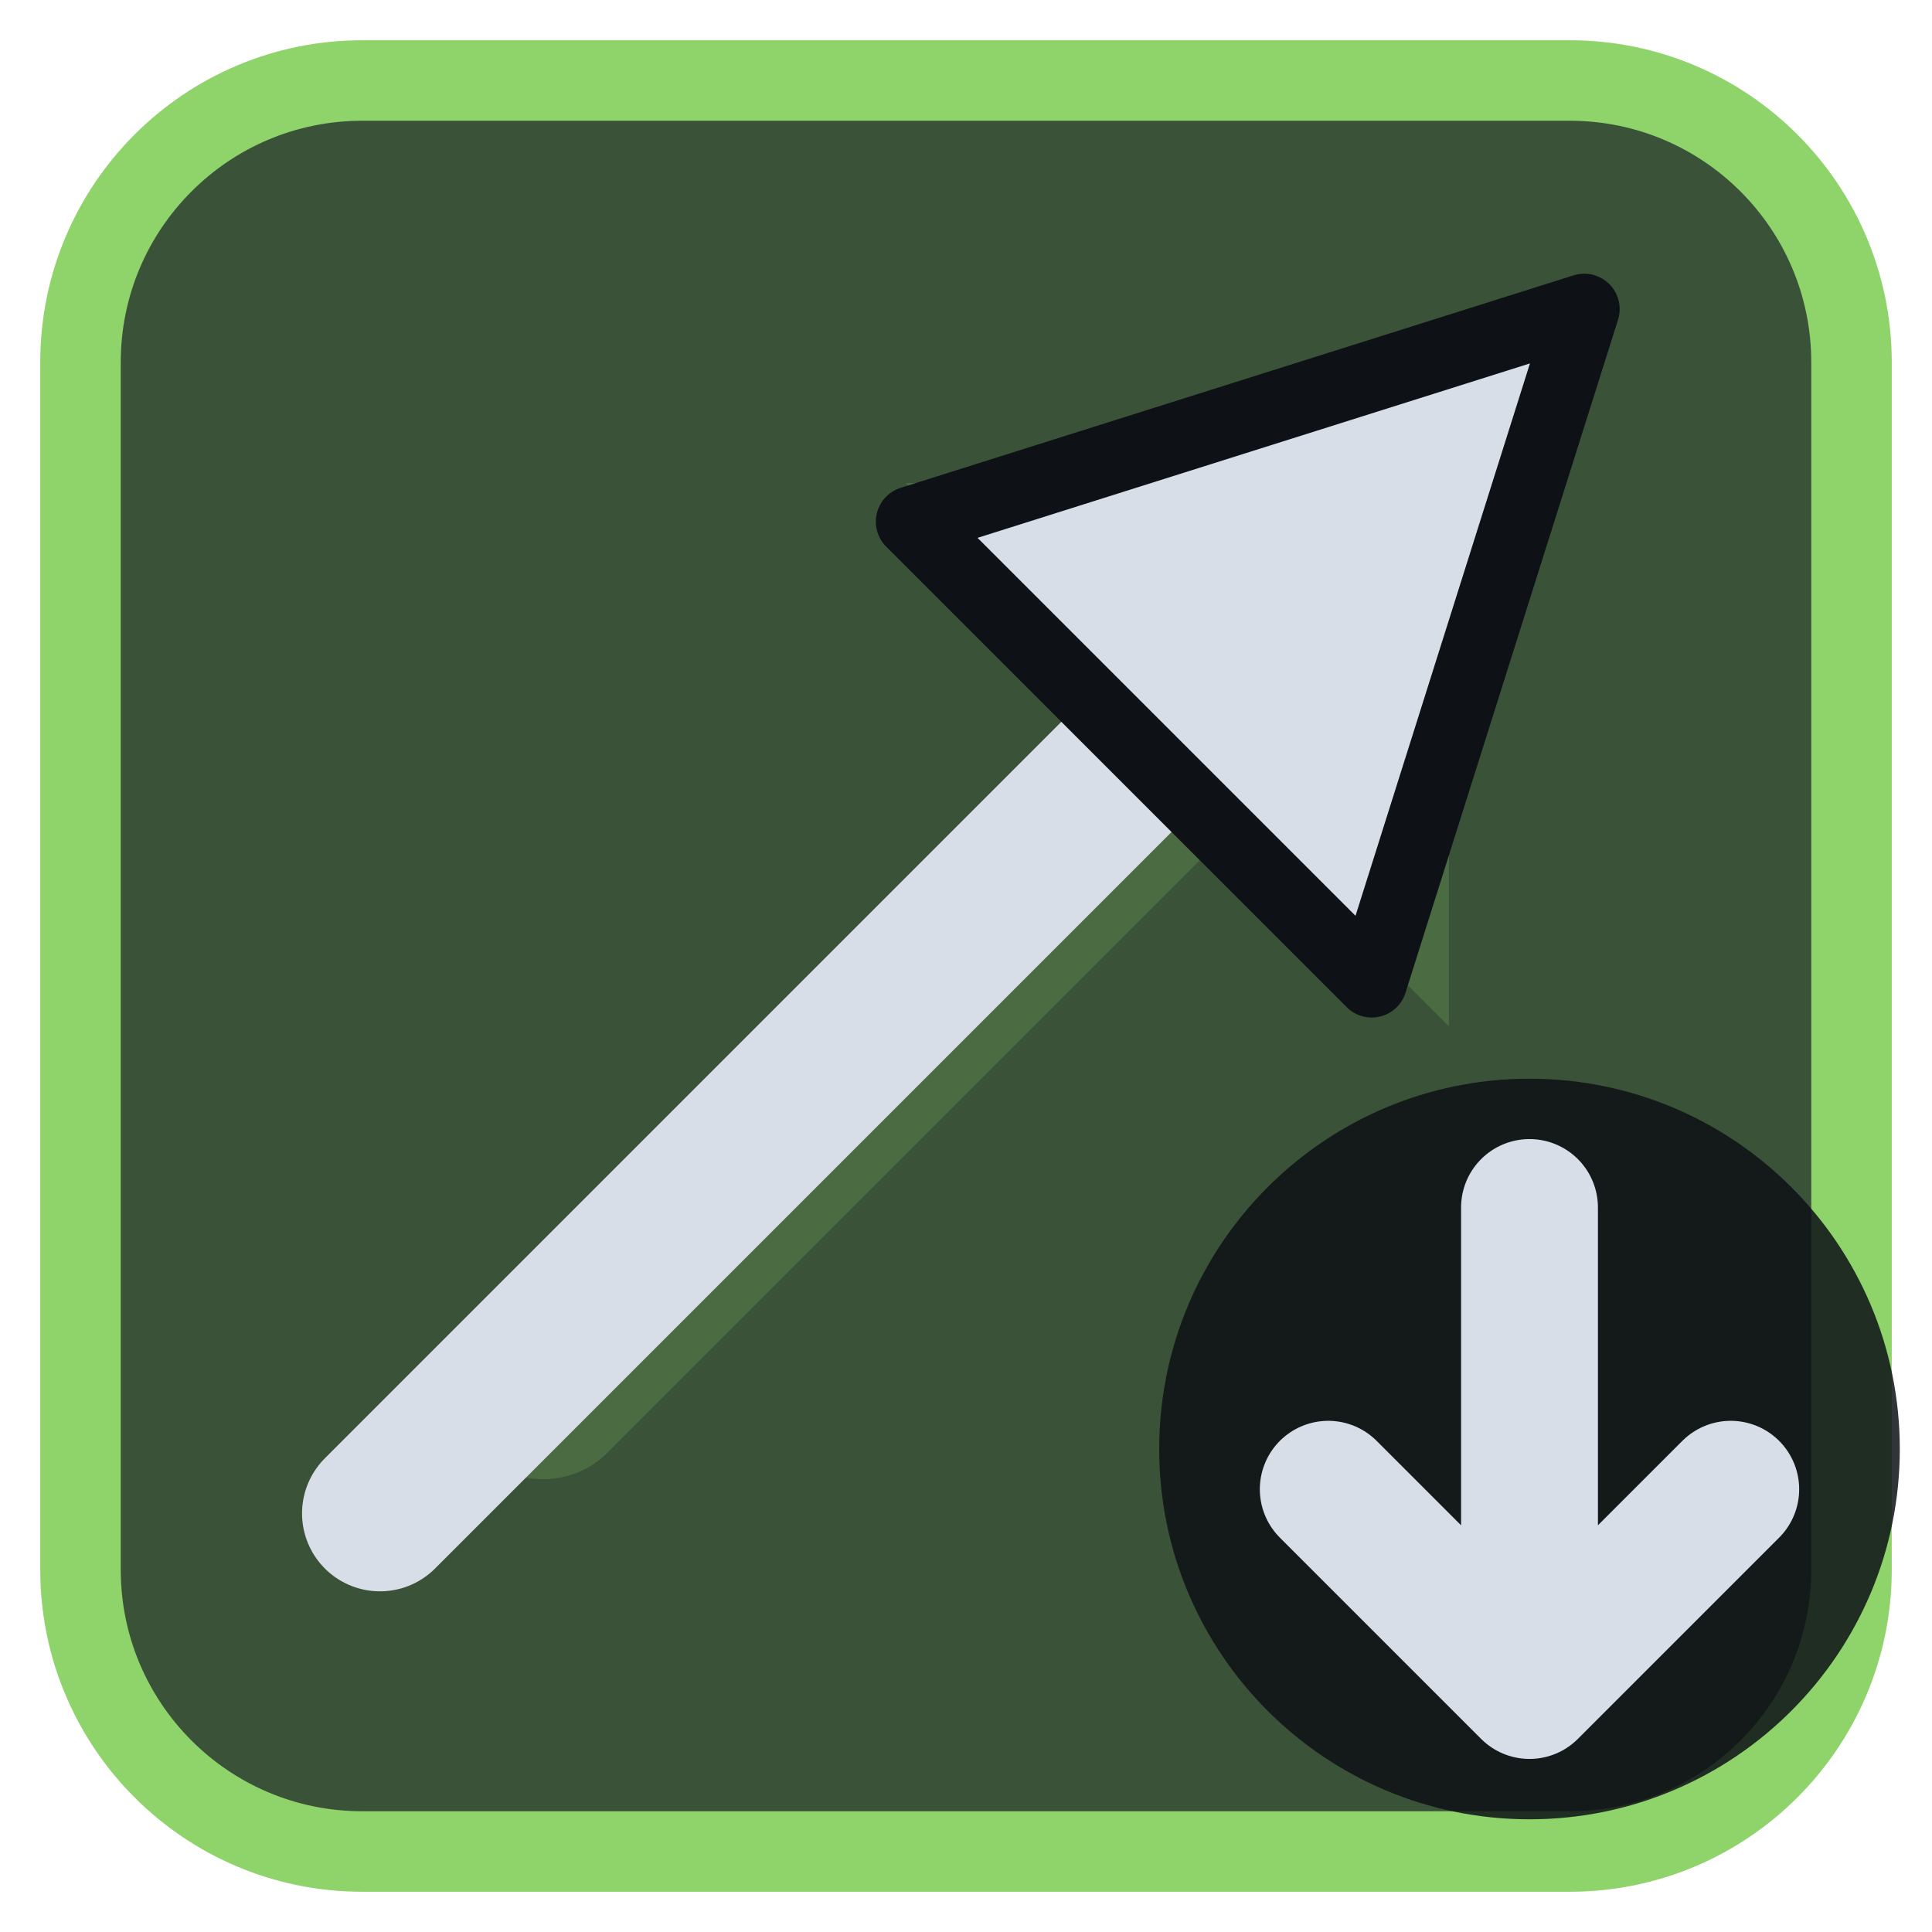
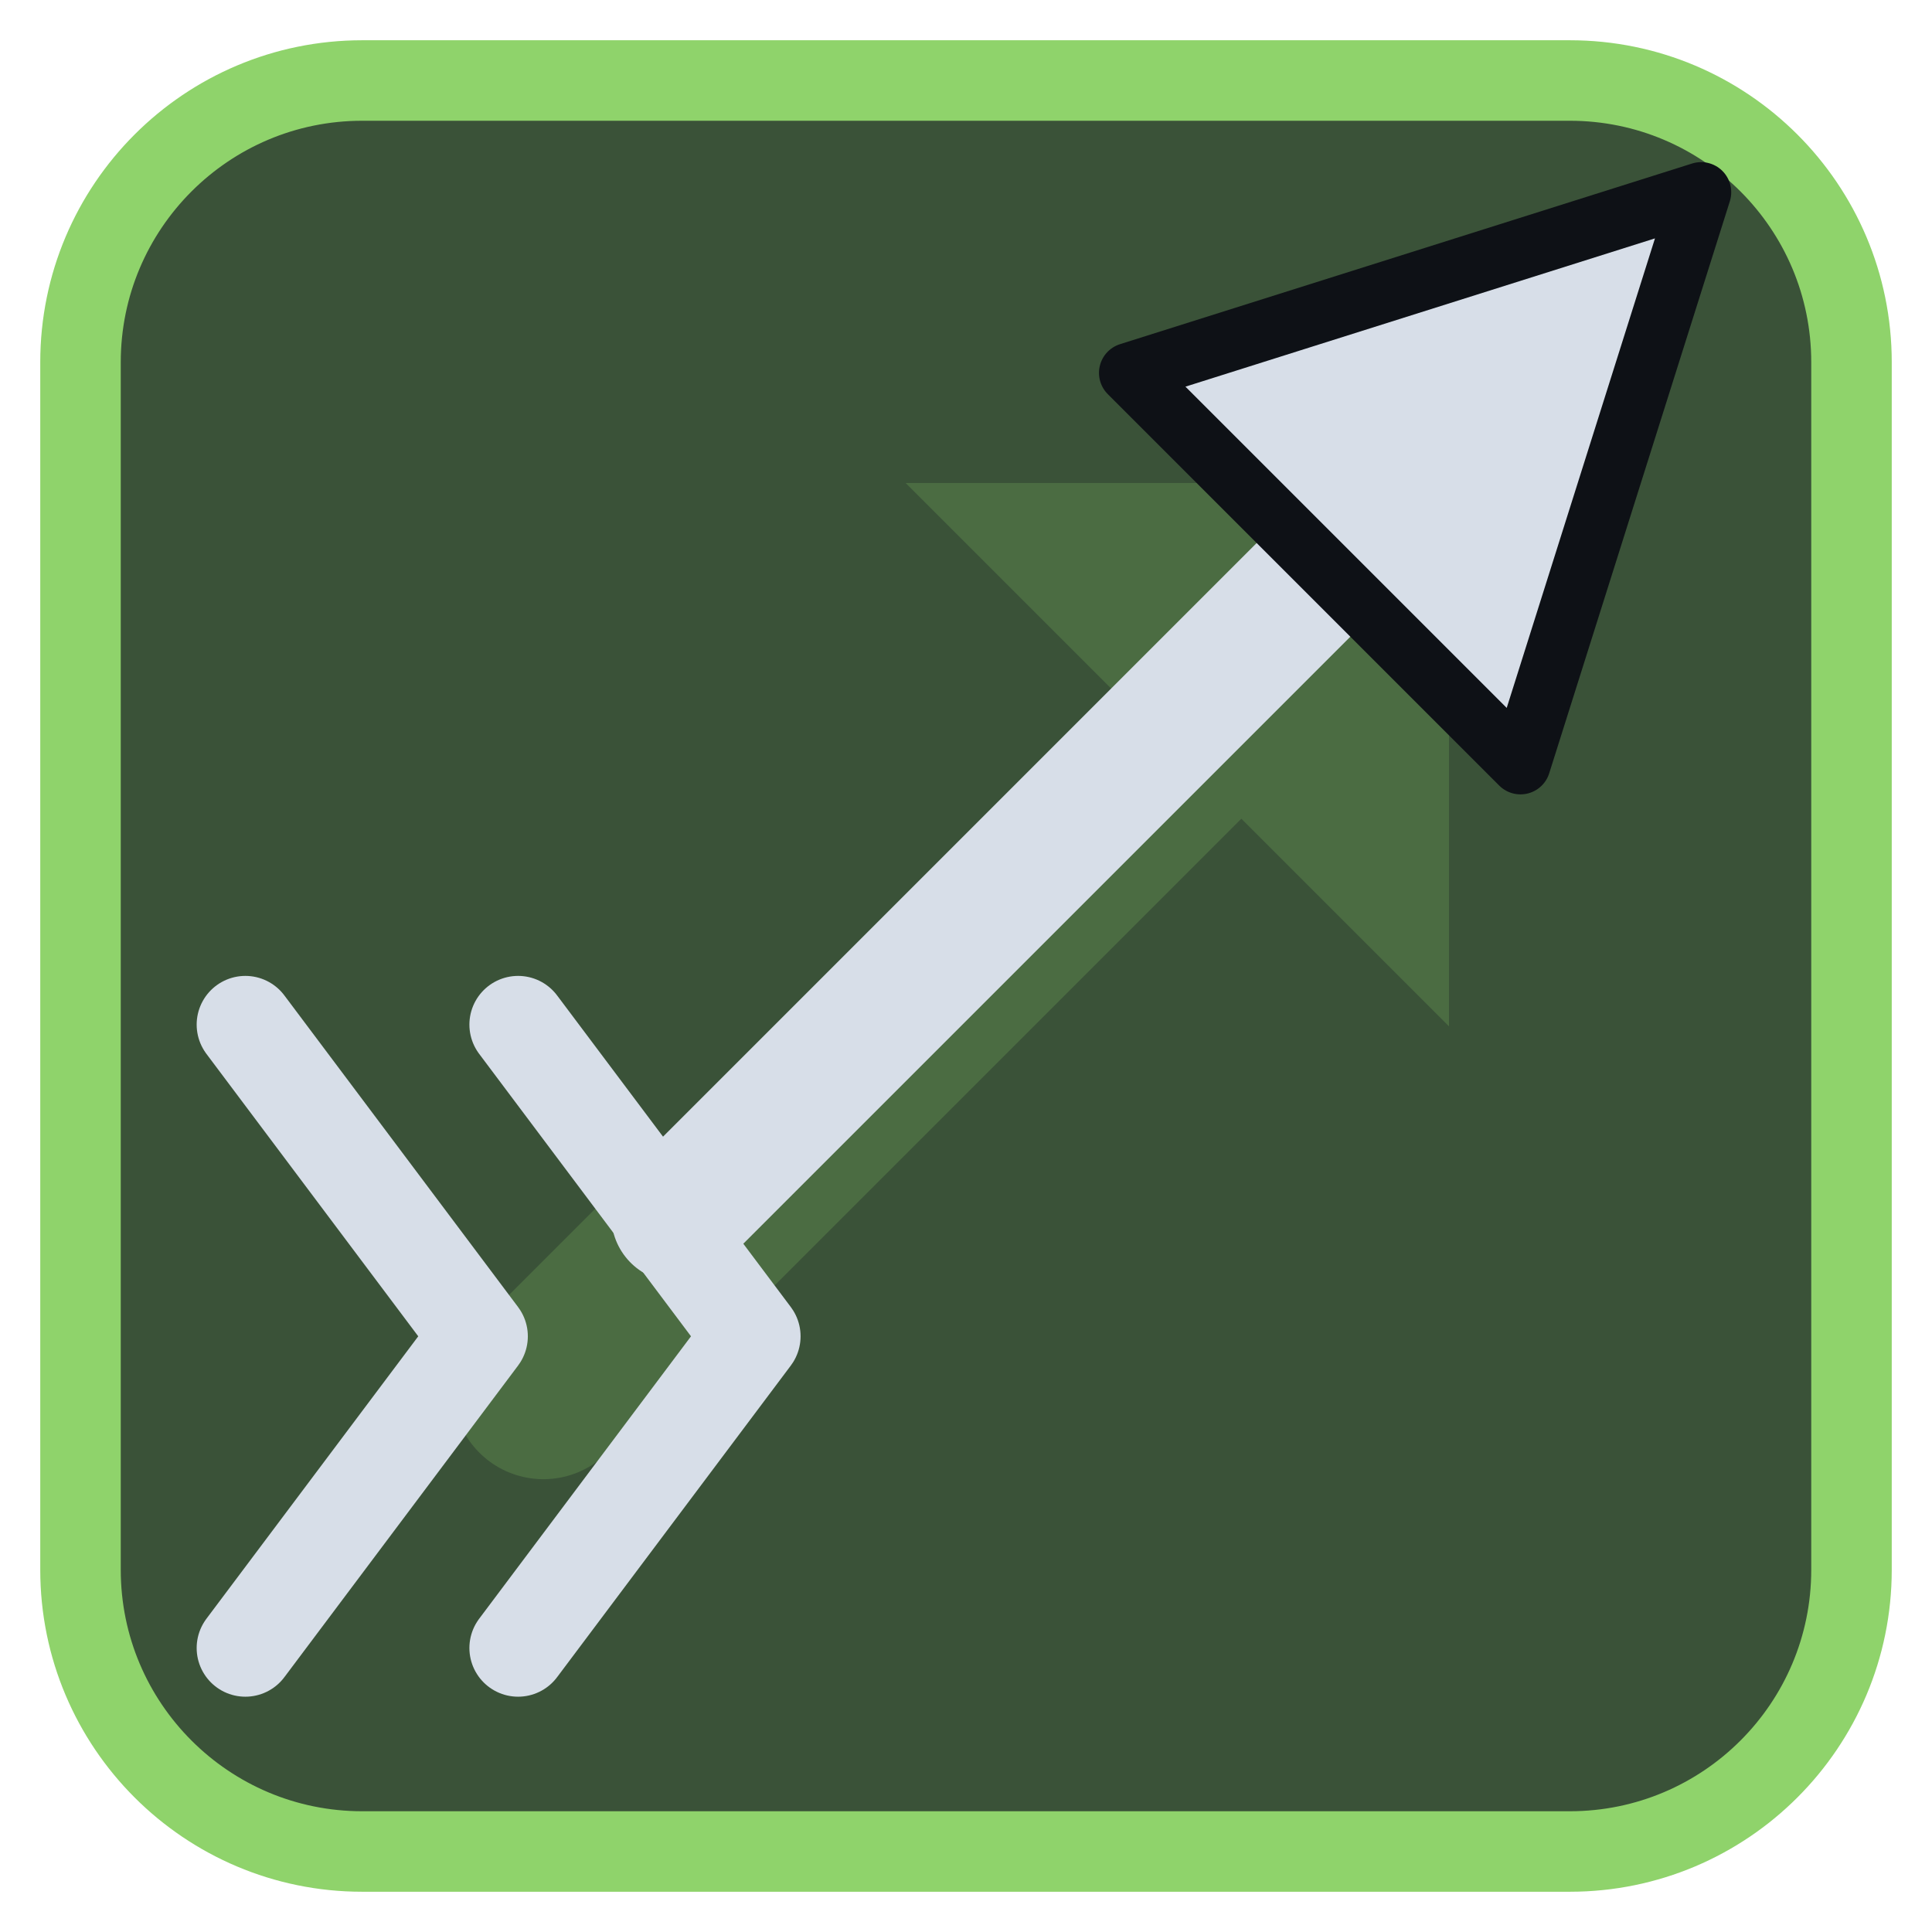
<svg xmlns="http://www.w3.org/2000/svg" viewBox="0 0 24 24" width="24" height="24">
  <rect x="1" y="1" width="22" height="22" rx="3.5" fill="#3a5238" stroke="#8fd36b" stroke-width="1" />
  <g opacity="0.2" transform="translate(3,3) scale(0.75)">
    <path d="M5 19L18 6" fill="none" stroke="#8fd36b" stroke-width="3" stroke-linecap="round" stroke-linejoin="round" />
    <path d="M11 4h9v9z" fill="#8fd36b" />
  </g>
  <g transform="translate(1.2,1.2) scale(0.88)">
-     <path d="M4 20L15 9" fill="none" stroke="#d7dee8" stroke-width="2.2" stroke-linecap="round" stroke-linejoin="round" />
-     <path d="M21 3L11.5 6L18 12.5Z" fill="#d7dee8" stroke="#0e1116" stroke-width="1" stroke-linejoin="round" />
+     <g transform="translate(15,9) scale(0.85) translate(-12,-12)">
+       <path d="M4 20L15 9" fill="none" stroke="#d7dee8" stroke-width="2.2" stroke-linecap="round" stroke-linejoin="round" />
+       <path d="M21 3L11.5 6L18 12.5Z" fill="#d7dee8" stroke="#0e1116" stroke-width="1" stroke-linejoin="round" />
+     </g>
+     <g transform="translate(6.5,17.5) scale(0.55) translate(-12,-12)">
+       <path d="M4 4L10 12L4 20M11 4L17 12L11 20" fill="none" stroke="#d7dee8" stroke-width="2.5" stroke-linecap="round" stroke-linejoin="round" />
+     </g>
  </g>
-   <circle cx="19" cy="18" r="4.6" fill="#0e1116" fill-opacity="0.85" />
-   <path d="M19 15V21M16.5 18.5L19 21L21.5 18.5" fill="none" stroke="#d7dee8" stroke-width="1.7" stroke-linecap="round" stroke-linejoin="round" />
</svg>
